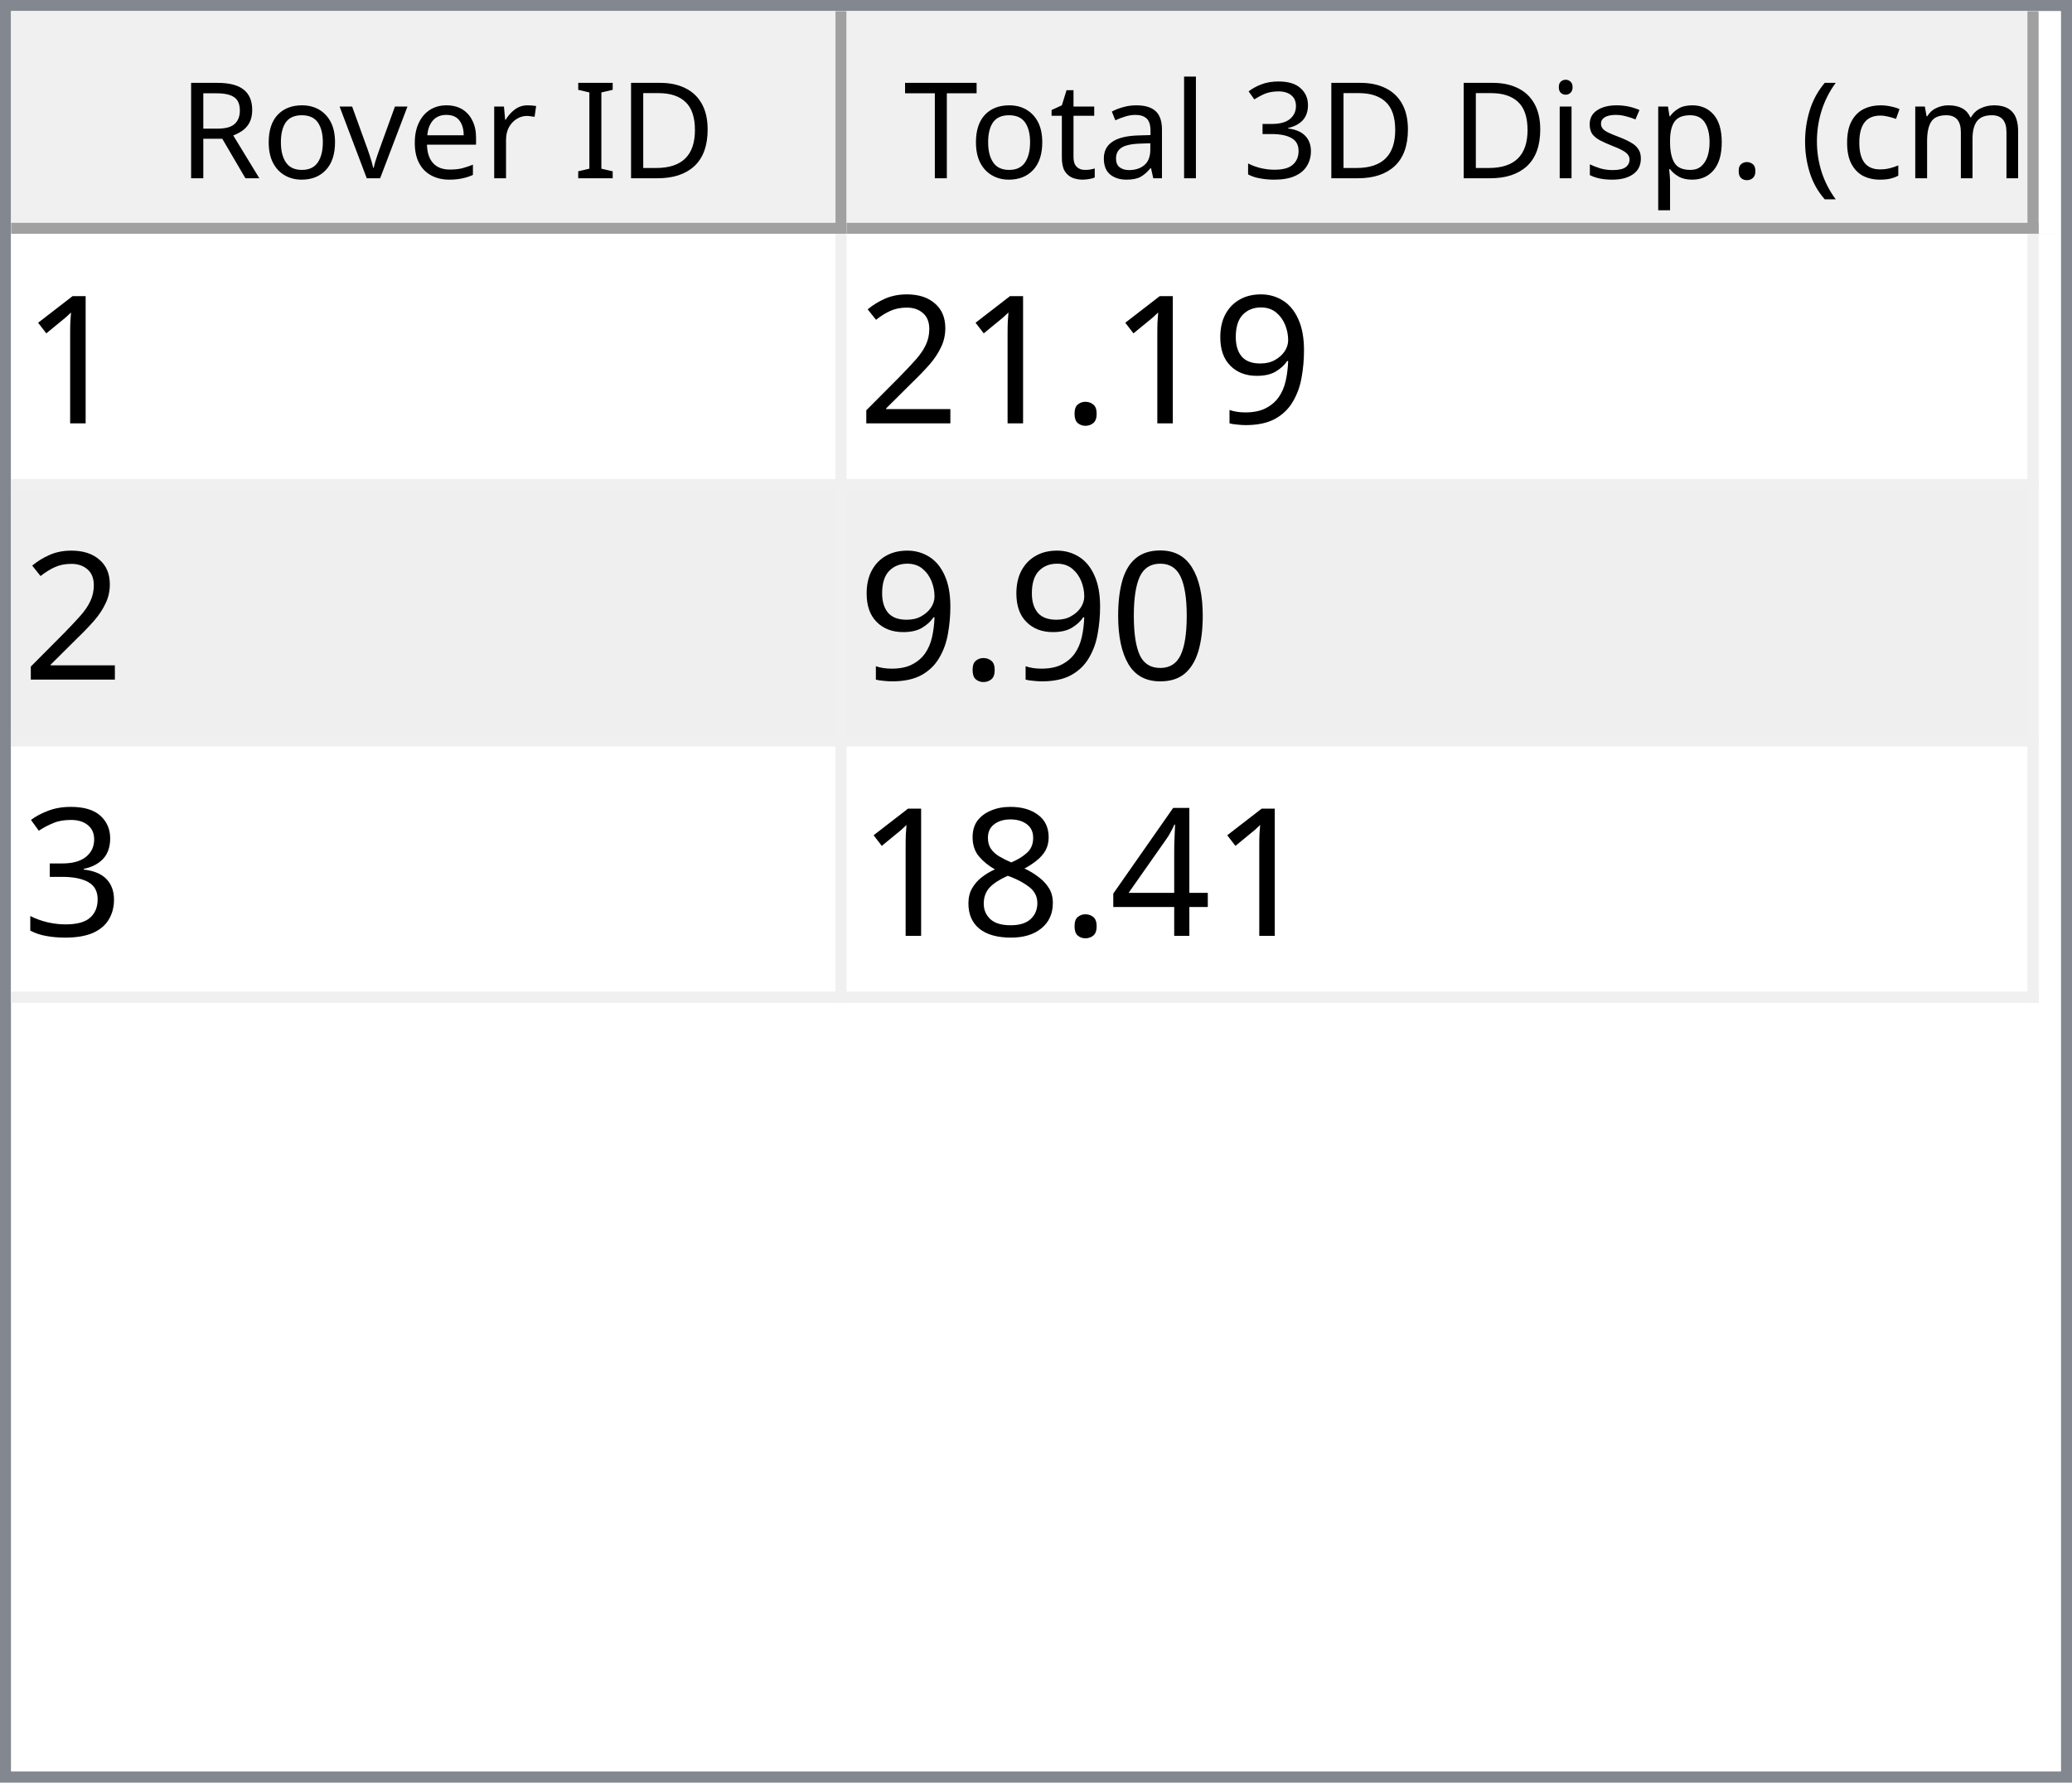
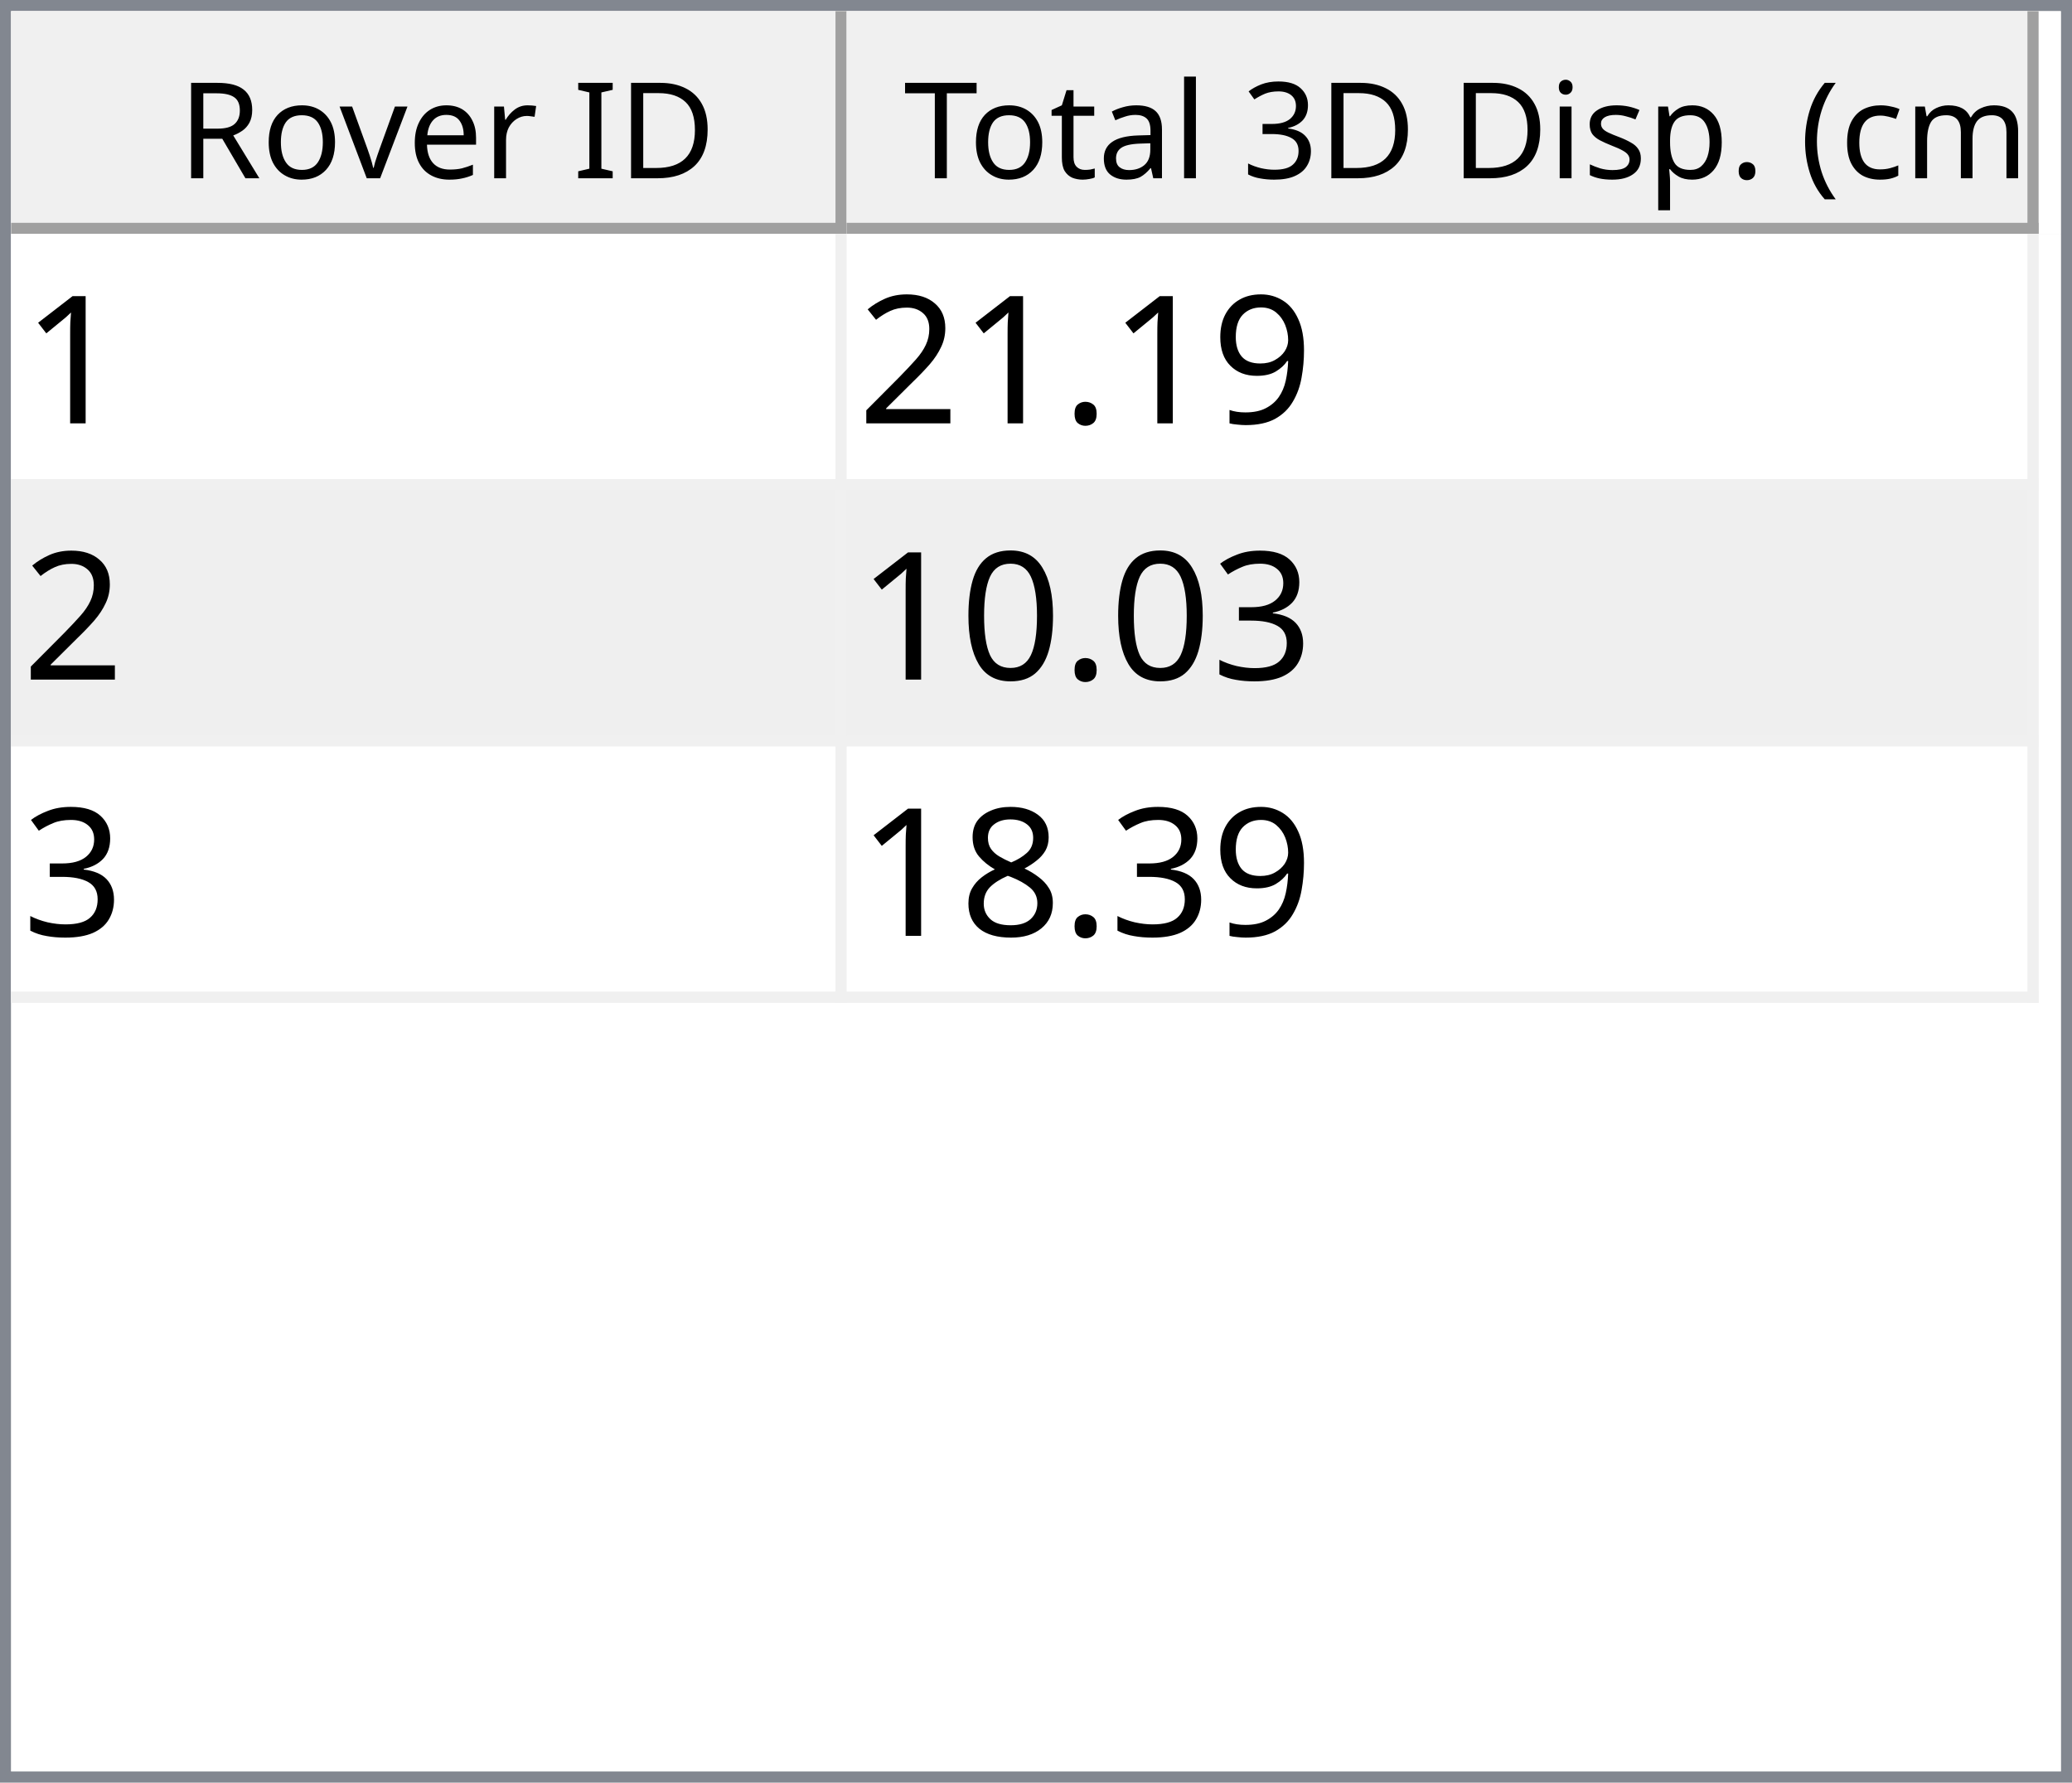
<svg xmlns="http://www.w3.org/2000/svg" style="fill-opacity:1; color-rendering:auto; color-interpolation:auto; text-rendering:auto; stroke:black; stroke-linecap:square; stroke-miterlimit:10; shape-rendering:auto; stroke-opacity:1; fill:black; stroke-dasharray:none; font-weight:normal; stroke-width:1; font-family:'Dialog'; font-style:normal; stroke-linejoin:miter; font-size:12px; stroke-dashoffset:0; image-rendering:auto;" width="186" height="160">
  <defs id="genericDefs" />
  <g>
    <defs id="defs1">
      <clipPath clipPathUnits="userSpaceOnUse" id="clipPath1">
        <path d="M0 0 L186 0 L186 160 L0 160 L0 0 Z" />
      </clipPath>
      <clipPath clipPathUnits="userSpaceOnUse" id="clipPath2">
        <path d="M0 0 L0 160 L186 160 L186 0 Z" />
      </clipPath>
      <clipPath clipPathUnits="userSpaceOnUse" id="clipPath3">
        <path d="M0 0 L0 20 L184 20 L184 0 Z" />
      </clipPath>
      <clipPath clipPathUnits="userSpaceOnUse" id="clipPath4">
        <path d="M0 0 L0 20 L75 20 L75 0 Z" />
      </clipPath>
      <clipPath clipPathUnits="userSpaceOnUse" id="clipPath5">
        <path d="M1 1 L1 19 L74 19 L74 1 Z" />
      </clipPath>
      <clipPath clipPathUnits="userSpaceOnUse" id="clipPath6">
        <path d="M0 0 L0 18 L73 18 L73 0 Z" />
      </clipPath>
      <clipPath clipPathUnits="userSpaceOnUse" id="clipPath7">
        <path d="M-0.5 -0.5 L-0.5 19.5 L74.5 19.5 L74.5 -0.5 Z" />
      </clipPath>
      <clipPath clipPathUnits="userSpaceOnUse" id="clipPath8">
        <path d="M0 0 L0 20 L107 20 L107 0 Z" />
      </clipPath>
      <clipPath clipPathUnits="userSpaceOnUse" id="clipPath9">
        <path d="M1 1 L1 19 L106 19 L106 1 Z" />
      </clipPath>
      <clipPath clipPathUnits="userSpaceOnUse" id="clipPath10">
        <path d="M0 0 L0 18 L105 18 L105 0 Z" />
      </clipPath>
      <clipPath clipPathUnits="userSpaceOnUse" id="clipPath11">
        <path d="M-0.5 -0.5 L-0.5 19.5 L106.5 19.5 L106.5 -0.5 Z" />
      </clipPath>
      <clipPath clipPathUnits="userSpaceOnUse" id="clipPath12">
        <path d="M0 0 L0 138 L184 138 L184 0 Z" />
      </clipPath>
      <clipPath clipPathUnits="userSpaceOnUse" id="clipPath13">
        <path d="M0 0 L0 69 L182 69 L182 0 Z" />
      </clipPath>
      <clipPath clipPathUnits="userSpaceOnUse" id="clipPath14">
        <path d="M-0.5 -0.5 L-0.5 68.5 L181.5 68.5 L181.5 -0.5 Z" />
      </clipPath>
      <clipPath clipPathUnits="userSpaceOnUse" id="clipPath15">
        <path d="M0 0 L0 22 L74 22 L74 0 Z" />
      </clipPath>
      <clipPath clipPathUnits="userSpaceOnUse" id="clipPath16">
        <path d="M0 0 L0 22 L106 22 L106 0 Z" />
      </clipPath>
      <font horiz-adv-x="64.551" id="font1">
        <font-face ascent="107.91" descent="25.098" units-per-em="100" style="font-style:normal; font-family:Segoe UI; font-weight:normal;" />
        <missing-glyph horiz-adv-x="64.551" d="M8.109 0 L8.109 68.266 L56.453 68.266 L56.453 0 L8.109 0 ZM15.328 7.234 L49.219 7.234 L49.219 61.031 L15.328 61.031 L15.328 7.234 Z" />
        <glyph unicode="D" horiz-adv-x="70.117" d="M9.188 0 L9.188 70.016 L28.516 70.016 Q65.531 70.016 65.531 35.891 Q65.531 19.672 55.25 9.836 Q44.969 0 27.734 0 L9.188 0 ZM17.391 62.594 L17.391 7.422 L27.828 7.422 Q41.609 7.422 49.273 14.797 Q56.938 22.172 56.938 35.688 Q56.938 62.594 28.328 62.594 L17.391 62.594 Z" />
        <glyph unicode="I" horiz-adv-x="26.611" d="M17.391 0 L9.188 0 L9.188 70.016 L17.391 70.016 L17.391 0 Z" />
        <glyph unicode=" " horiz-adv-x="27.393" d="" />
        <glyph unicode="r" horiz-adv-x="34.766" d="M34.188 41.891 Q32.078 43.5 28.125 43.5 Q23 43.5 19.555 38.672 Q16.109 33.844 16.109 25.484 L16.109 0 L8.109 0 L8.109 50 L16.109 50 L16.109 39.703 L16.312 39.703 Q18.016 44.969 21.531 47.922 Q25.047 50.875 29.391 50.875 Q32.516 50.875 34.188 50.203 L34.188 41.891 Z" />
        <glyph unicode="e" horiz-adv-x="52.295" d="M48.297 23 L12.984 23 Q13.188 14.656 17.484 10.109 Q21.781 5.562 29.297 5.562 Q37.75 5.562 44.828 11.141 L44.828 3.609 Q38.234 -1.172 27.391 -1.172 Q16.797 -1.172 10.742 5.641 Q4.688 12.453 4.688 24.812 Q4.688 36.469 11.305 43.82 Q17.922 51.172 27.734 51.172 Q37.547 51.172 42.922 44.828 Q48.297 38.484 48.297 27.203 L48.297 23 ZM40.094 29.781 Q40.047 36.719 36.75 40.578 Q33.453 44.438 27.594 44.438 Q21.922 44.438 17.969 40.383 Q14.016 36.328 13.094 29.781 L40.094 29.781 Z" />
        <glyph unicode="v" horiz-adv-x="47.9" d="M47.406 50 L27.484 0 L19.625 0 L0.688 50 L9.469 50 L22.172 13.672 Q23.578 9.672 23.922 6.688 L24.125 6.688 Q24.609 10.453 25.688 13.484 L38.969 50 L47.406 50 Z" />
        <glyph unicode="o" horiz-adv-x="58.594" d="M29 -1.172 Q17.922 -1.172 11.305 5.836 Q4.688 12.844 4.688 24.422 Q4.688 37.016 11.57 44.094 Q18.453 51.172 30.172 51.172 Q41.359 51.172 47.633 44.289 Q53.906 37.406 53.906 25.203 Q53.906 13.234 47.141 6.031 Q40.375 -1.172 29 -1.172 ZM29.594 44.438 Q21.875 44.438 17.383 39.188 Q12.891 33.938 12.891 24.703 Q12.891 15.828 17.43 10.695 Q21.969 5.562 29.594 5.562 Q37.359 5.562 41.531 10.594 Q45.703 15.625 45.703 24.906 Q45.703 34.281 41.531 39.359 Q37.359 44.438 29.594 44.438 Z" />
        <glyph unicode="R" horiz-adv-x="59.814" d="M59.375 0 L49.609 0 L37.891 19.625 Q36.281 22.359 34.766 24.289 Q33.25 26.219 31.664 27.438 Q30.078 28.656 28.25 29.219 Q26.422 29.781 24.125 29.781 L17.391 29.781 L17.391 0 L9.188 0 L9.188 70.016 L30.078 70.016 Q34.672 70.016 38.555 68.867 Q42.438 67.719 45.289 65.375 Q48.141 63.031 49.758 59.547 Q51.375 56.062 51.375 51.375 Q51.375 47.703 50.273 44.656 Q49.172 41.609 47.148 39.211 Q45.125 36.812 42.266 35.133 Q39.406 33.453 35.844 32.516 L35.844 32.328 Q37.594 31.547 38.891 30.547 Q40.188 29.547 41.359 28.18 Q42.531 26.812 43.68 25.078 Q44.828 23.344 46.234 21.047 L59.375 0 ZM17.391 62.594 L17.391 37.203 L28.516 37.203 Q31.594 37.203 34.203 38.133 Q36.812 39.062 38.719 40.797 Q40.625 42.531 41.703 45.047 Q42.781 47.562 42.781 50.688 Q42.781 56.297 39.141 59.445 Q35.5 62.594 28.609 62.594 L17.391 62.594 Z" />
        <glyph unicode=")" horiz-adv-x="30.176" d="M8.297 -15.922 L1.172 -15.922 Q16.406 2.344 16.406 26.812 Q16.406 51.469 1.078 70.016 L8.297 70.016 Q23.531 52.156 23.531 26.703 Q23.531 1.375 8.297 -15.922 Z" />
        <glyph unicode="m" horiz-adv-x="86.133" d="M79.109 0 L71.094 0 L71.094 28.719 Q71.094 37.016 68.531 40.727 Q65.969 44.438 59.906 44.438 Q54.781 44.438 51.195 39.75 Q47.609 35.062 47.609 28.516 L47.609 0 L39.594 0 L39.594 29.688 Q39.594 44.438 28.219 44.438 Q22.953 44.438 19.531 40.016 Q16.109 35.594 16.109 28.516 L16.109 0 L8.109 0 L8.109 50 L16.109 50 L16.109 42.094 L16.312 42.094 Q21.625 51.172 31.844 51.172 Q36.969 51.172 40.773 48.312 Q44.578 45.453 46 40.828 Q51.562 51.172 62.594 51.172 Q79.109 51.172 79.109 30.812 L79.109 0 Z" />
        <glyph unicode="c" horiz-adv-x="46.191" d="M42.188 2.297 Q36.422 -1.172 28.516 -1.172 Q17.828 -1.172 11.258 5.789 Q4.688 12.75 4.688 23.828 Q4.688 36.188 11.766 43.68 Q18.844 51.172 30.672 51.172 Q37.25 51.172 42.281 48.734 L42.281 40.531 Q36.719 44.438 30.375 44.438 Q22.703 44.438 17.797 38.945 Q12.891 33.453 12.891 24.516 Q12.891 15.719 17.508 10.641 Q22.125 5.562 29.891 5.562 Q36.422 5.562 42.188 9.906 L42.188 2.297 Z" />
        <glyph unicode="(" horiz-adv-x="30.176" d="M29.109 -15.922 L21.969 -15.922 Q6.844 1.375 6.844 26.703 Q6.844 52.156 21.969 70.016 L29.203 70.016 Q13.875 51.469 13.875 26.812 Q13.875 2.344 29.109 -15.922 Z" />
        <glyph unicode="." horiz-adv-x="21.68" d="M10.891 -1.078 Q8.641 -1.078 7.055 0.539 Q5.469 2.156 5.469 4.391 Q5.469 6.641 7.055 8.273 Q8.641 9.906 10.891 9.906 Q13.188 9.906 14.797 8.273 Q16.406 6.641 16.406 4.391 Q16.406 2.156 14.797 0.539 Q13.188 -1.078 10.891 -1.078 Z" />
        <glyph unicode="p" horiz-adv-x="58.789" d="M16.312 7.234 L16.109 7.234 L16.109 -23 L8.109 -23 L8.109 50 L16.109 50 L16.109 41.219 L16.312 41.219 Q22.219 51.172 33.594 51.172 Q43.266 51.172 48.688 44.461 Q54.109 37.75 54.109 26.469 Q54.109 13.922 48 6.375 Q41.891 -1.172 31.297 -1.172 Q21.578 -1.172 16.312 7.234 ZM16.109 27.391 L16.109 20.406 Q16.109 14.203 20.141 9.883 Q24.172 5.562 30.375 5.562 Q37.641 5.562 41.773 11.133 Q45.906 16.703 45.906 26.609 Q45.906 34.969 42.047 39.703 Q38.188 44.438 31.594 44.438 Q24.609 44.438 20.359 39.578 Q16.109 34.719 16.109 27.391 Z" />
        <glyph unicode="s" horiz-adv-x="42.432" d="M5.078 1.812 L5.078 10.406 Q11.625 5.562 19.484 5.562 Q30.031 5.562 30.031 12.594 Q30.031 14.594 29.125 15.992 Q28.219 17.391 26.68 18.461 Q25.141 19.531 23.07 20.383 Q21 21.234 18.609 22.172 Q15.281 23.484 12.766 24.828 Q10.25 26.172 8.57 27.859 Q6.891 29.547 6.031 31.695 Q5.172 33.844 5.172 36.719 Q5.172 40.234 6.789 42.945 Q8.406 45.656 11.086 47.484 Q13.766 49.312 17.211 50.242 Q20.656 51.172 24.312 51.172 Q30.812 51.172 35.938 48.922 L35.938 40.828 Q30.422 44.438 23.25 44.438 Q21 44.438 19.195 43.922 Q17.391 43.406 16.094 42.477 Q14.797 41.547 14.086 40.258 Q13.375 38.969 13.375 37.406 Q13.375 35.453 14.086 34.133 Q14.797 32.812 16.164 31.789 Q17.531 30.766 19.484 29.938 Q21.438 29.109 23.922 28.125 Q27.25 26.859 29.883 25.516 Q32.516 24.172 34.375 22.484 Q36.234 20.797 37.234 18.602 Q38.234 16.406 38.234 13.375 Q38.234 9.672 36.602 6.938 Q34.969 4.203 32.234 2.398 Q29.5 0.594 25.93 -0.289 Q22.359 -1.172 18.453 -1.172 Q10.75 -1.172 5.078 1.812 Z" />
        <glyph unicode="i" horiz-adv-x="24.219" d="M12.203 62.703 Q10.062 62.703 8.547 64.164 Q7.031 65.625 7.031 67.875 Q7.031 70.125 8.547 71.609 Q10.062 73.094 12.203 73.094 Q14.406 73.094 15.945 71.609 Q17.484 70.125 17.484 67.875 Q17.484 65.719 15.945 64.211 Q14.406 62.703 12.203 62.703 ZM16.109 0 L8.109 0 L8.109 50 L16.109 50 L16.109 0 Z" />
        <glyph unicode="3" horiz-adv-x="53.906" d="M46.531 19.828 Q46.531 15.094 44.75 11.211 Q42.969 7.328 39.719 4.57 Q36.469 1.812 31.93 0.297 Q27.391 -1.219 21.922 -1.219 Q11.922 -1.219 6 2.594 L6 11.188 Q13.094 5.609 22.219 5.609 Q25.875 5.609 28.828 6.539 Q31.781 7.469 33.906 9.227 Q36.031 10.984 37.18 13.477 Q38.328 15.969 38.328 19.094 Q38.328 32.812 18.797 32.812 L12.984 32.812 L12.984 39.594 L18.5 39.594 Q35.797 39.594 35.797 52.484 Q35.797 64.406 22.609 64.406 Q15.188 64.406 8.688 59.422 L8.688 67.188 Q15.375 71.188 24.609 71.188 Q29 71.188 32.57 69.969 Q36.141 68.75 38.68 66.555 Q41.219 64.359 42.609 61.281 Q44 58.203 44 54.5 Q44 40.672 30.031 36.719 L30.031 36.531 Q33.594 36.141 36.625 34.797 Q39.656 33.453 41.852 31.305 Q44.047 29.156 45.289 26.25 Q46.531 23.344 46.531 19.828 Z" />
        <glyph unicode="l" horiz-adv-x="24.219" d="M16.109 0 L8.109 0 L8.109 74.031 L16.109 74.031 L16.109 0 Z" />
        <glyph unicode="a" horiz-adv-x="50.879" d="M43.891 0 L35.891 0 L35.891 7.812 L35.688 7.812 Q30.469 -1.172 20.312 -1.172 Q12.844 -1.172 8.617 2.781 Q4.391 6.734 4.391 13.281 Q4.391 27.297 20.906 29.594 L35.891 31.688 Q35.891 44.438 25.594 44.438 Q16.547 44.438 9.281 38.281 L9.281 46.484 Q16.656 51.172 26.266 51.172 Q43.891 51.172 43.891 32.516 L43.891 0 ZM35.891 25.297 L23.828 23.641 Q18.266 22.859 15.43 20.875 Q12.594 18.891 12.594 13.875 Q12.594 10.203 15.211 7.883 Q17.828 5.562 22.172 5.562 Q28.125 5.562 32.008 9.742 Q35.891 13.922 35.891 20.312 L35.891 25.297 Z" />
        <glyph unicode="t" horiz-adv-x="33.887" d="M31.297 0.484 Q28.469 -1.078 23.828 -1.078 Q10.688 -1.078 10.688 13.578 L10.688 43.172 L2.094 43.172 L2.094 50 L10.688 50 L10.688 62.203 L18.703 64.797 L18.703 50 L31.297 50 L31.297 43.172 L18.703 43.172 L18.703 14.984 Q18.703 9.969 20.414 7.82 Q22.125 5.672 26.078 5.672 Q29.109 5.672 31.297 7.328 L31.297 0.484 Z" />
        <glyph unicode="T" horiz-adv-x="52.393" d="M50.594 62.594 L30.375 62.594 L30.375 0 L22.172 0 L22.172 62.594 L2 62.594 L2 70.016 L50.594 70.016 L50.594 62.594 Z" />
      </font>
      <font horiz-adv-x="75.0" id="font2">
        <font-face ascent="100.537" descent="21.973" units-per-em="100" style="font-style:normal; font-family:sans-serif; font-weight:normal;" />
        <missing-glyph horiz-adv-x="75.0" d="M12.5 0 L12.5 62.5 L62.5 62.5 L62.5 0 L12.5 0 ZM14.062 1.562 L60.938 1.562 L60.938 60.938 L14.062 60.938 L14.062 1.562 Z" />
        <glyph unicode="1" horiz-adv-x="55.615" d="M37.25 0 L28.469 0 L28.469 56 Q25.297 52.984 20.141 49.953 Q14.984 46.922 10.891 45.406 L10.891 53.906 Q18.266 57.375 23.781 62.305 Q29.297 67.234 31.594 71.875 L37.25 71.875 L37.25 0 Z" />
        <glyph unicode="9" horiz-adv-x="55.615" d="M5.469 16.547 L13.922 17.328 Q14.984 11.375 18.016 8.688 Q21.047 6 25.781 6 Q29.828 6 32.883 7.859 Q35.938 9.719 37.891 12.82 Q39.844 15.922 41.164 21.195 Q42.484 26.469 42.484 31.938 Q42.484 32.516 42.438 33.688 Q39.797 29.5 35.234 26.883 Q30.672 24.266 25.344 24.266 Q16.453 24.266 10.305 30.711 Q4.156 37.156 4.156 47.703 Q4.156 58.594 10.578 65.234 Q17 71.875 26.656 71.875 Q33.641 71.875 39.43 68.117 Q45.219 64.359 48.219 57.398 Q51.219 50.438 51.219 37.25 Q51.219 23.531 48.242 15.406 Q45.266 7.281 39.383 3.031 Q33.5 -1.219 25.594 -1.219 Q17.188 -1.219 11.867 3.445 Q6.547 8.109 5.469 16.547 ZM41.453 48.141 Q41.453 55.719 37.43 60.156 Q33.406 64.594 27.734 64.594 Q21.875 64.594 17.531 59.812 Q13.188 55.031 13.188 47.406 Q13.188 40.578 17.312 36.305 Q21.438 32.031 27.484 32.031 Q33.594 32.031 37.523 36.305 Q41.453 40.578 41.453 48.141 Z" />
        <glyph unicode="." horiz-adv-x="27.783" d="M9.078 0 L9.078 10.016 L19.094 10.016 L19.094 0 L9.078 0 Z" />
        <glyph unicode="2" horiz-adv-x="55.615" d="M50.344 8.453 L50.344 0 L3.031 0 Q2.938 3.172 4.047 6.109 Q5.859 10.938 9.836 15.625 Q13.812 20.312 21.344 26.469 Q33.016 36.031 37.117 41.625 Q41.219 47.219 41.219 52.203 Q41.219 57.422 37.477 61.008 Q33.734 64.594 27.734 64.594 Q21.391 64.594 17.578 60.789 Q13.766 56.984 13.719 50.25 L4.688 51.172 Q5.609 61.281 11.664 66.578 Q17.719 71.875 27.938 71.875 Q38.234 71.875 44.242 66.164 Q50.25 60.453 50.25 52 Q50.25 47.703 48.492 43.555 Q46.734 39.406 42.656 34.812 Q38.578 30.219 29.109 22.219 Q21.188 15.578 18.945 13.211 Q16.703 10.844 15.234 8.453 L50.344 8.453 Z" />
+         <glyph unicode="3" horiz-adv-x="55.615" d="M4.203 18.891 L12.984 20.062 Q14.5 12.594 18.141 9.297 Q21.781 6 27 6 Q33.203 6 37.477 10.297 Q41.75 14.594 41.75 20.953 Q41.75 27 37.797 30.93 Q33.844 34.859 27.734 34.859 Q25.25 34.859 21.531 33.891 L22.516 41.609 Q23.391 41.5 23.922 41.5 Q29.547 41.5 34.039 44.43 Q38.531 47.359 38.531 53.469 Q38.531 58.297 35.258 61.477 Q31.984 64.656 26.812 64.656 Q21.688 64.656 18.266 61.43 Q14.844 58.203 13.875 51.766 L5.078 53.328 Q6.688 62.156 12.398 67.016 Q18.109 71.875 26.609 71.875 Q32.469 71.875 37.398 69.359 Q42.328 66.844 44.945 62.5 Q47.562 58.156 47.562 53.266 Q47.562 48.641 45.07 44.828 Q42.578 41.016 37.703 38.766 Q44.047 37.312 47.562 32.695 Q51.078 28.078 51.078 21.141 Q51.078 11.766 44.242 5.25 Q37.406 -1.266 26.953 -1.266 Q17.531 -1.266 11.305 4.352 Q5.078 9.969 4.203 18.891 Z" />
        <glyph unicode="0" horiz-adv-x="55.615" d="M4.156 35.297 Q4.156 48 6.766 55.742 Q9.375 63.484 14.523 67.68 Q19.672 71.875 27.484 71.875 Q33.25 71.875 37.594 69.555 Q41.938 67.234 44.773 62.867 Q47.609 58.5 49.219 52.227 Q50.828 45.953 50.828 35.297 Q50.828 22.703 48.242 14.969 Q45.656 7.234 40.508 3.008 Q35.359 -1.219 27.484 -1.219 Q17.141 -1.219 11.234 6.203 Q4.156 15.141 4.156 35.297 ZM13.188 35.297 Q13.188 17.672 17.312 11.836 Q21.438 6 27.484 6 Q33.547 6 37.672 11.859 Q41.797 17.719 41.797 35.297 Q41.797 52.984 37.672 58.789 Q33.547 64.594 27.391 64.594 Q21.344 64.594 17.719 59.469 Q13.188 52.938 13.188 35.297 Z" />
-         <glyph unicode="3" horiz-adv-x="55.615" d="M4.203 18.891 L12.984 20.062 Q14.5 12.594 18.141 9.297 Q21.781 6 27 6 Q33.203 6 37.477 10.297 Q41.75 14.594 41.75 20.953 Q41.75 27 37.797 30.93 Q33.844 34.859 27.734 34.859 Q25.25 34.859 21.531 33.891 L22.516 41.609 Q23.391 41.5 23.922 41.5 Q29.547 41.5 34.039 44.43 Q38.531 47.359 38.531 53.469 Q38.531 58.297 35.258 61.477 Q31.984 64.656 26.812 64.656 Q21.688 64.656 18.266 61.43 Q14.844 58.203 13.875 51.766 L5.078 53.328 Q6.688 62.156 12.398 67.016 Q18.109 71.875 26.609 71.875 Q32.469 71.875 37.398 69.359 Q42.328 66.844 44.945 62.5 Q47.562 58.156 47.562 53.266 Q47.562 48.641 45.07 44.828 Q42.578 41.016 37.703 38.766 Q44.047 37.312 47.562 32.695 Q51.078 28.078 51.078 21.141 Q51.078 11.766 44.242 5.25 Q37.406 -1.266 26.953 -1.266 Q17.531 -1.266 11.305 4.352 Q5.078 9.969 4.203 18.891 Z" />
-         <glyph unicode="4" horiz-adv-x="55.615" d="M32.328 0 L32.328 17.141 L1.266 17.141 L1.266 25.203 L33.938 71.578 L41.109 71.578 L41.109 25.203 L50.781 25.203 L50.781 17.141 L41.109 17.141 L41.109 0 L32.328 0 ZM32.328 25.203 L32.328 57.469 L9.906 25.203 L32.328 25.203 Z" />
        <glyph unicode="8" horiz-adv-x="55.615" d="M17.672 38.812 Q12.203 40.828 9.57 44.539 Q6.938 48.25 6.938 53.422 Q6.938 61.234 12.555 66.555 Q18.172 71.875 27.484 71.875 Q36.859 71.875 42.578 66.43 Q48.297 60.984 48.297 53.172 Q48.297 48.188 45.68 44.508 Q43.062 40.828 37.75 38.812 Q44.344 36.672 47.781 31.883 Q51.219 27.094 51.219 20.453 Q51.219 11.281 44.727 5.031 Q38.234 -1.219 27.641 -1.219 Q17.047 -1.219 10.547 5.055 Q4.047 11.328 4.047 20.703 Q4.047 27.688 7.594 32.398 Q11.141 37.109 17.672 38.812 ZM15.922 53.719 Q15.922 48.641 19.195 45.414 Q22.469 42.188 27.688 42.188 Q32.766 42.188 36.016 45.383 Q39.266 48.578 39.266 53.219 Q39.266 58.062 35.914 61.359 Q32.562 64.656 27.594 64.656 Q22.562 64.656 19.242 61.43 Q15.922 58.203 15.922 53.719 ZM13.094 20.656 Q13.094 16.891 14.875 13.375 Q16.656 9.859 20.172 7.93 Q23.688 6 27.734 6 Q34.031 6 38.133 10.055 Q42.234 14.109 42.234 20.359 Q42.234 26.703 38.016 30.859 Q33.797 35.016 27.438 35.016 Q21.234 35.016 17.164 30.914 Q13.094 26.812 13.094 20.656 Z" />
      </font>
    </defs>
    <g style="fill:white; stroke:white;">
      <rect x="0" y="0" width="186" style="clip-path:url(#clipPath1); stroke:none;" height="160" />
    </g>
    <g style="fill:white; text-rendering:optimizeSpeed; color-rendering:optimizeSpeed; image-rendering:optimizeSpeed; shape-rendering:crispEdges; stroke:white; color-interpolation:sRGB;">
      <rect x="0" width="186" height="160" y="0" style="stroke:none;" />
      <path style="stroke:none;" d="M0 160 L186 160 L186 0 L0 0 Z" />
    </g>
    <g style="fill:rgb(240,240,240); font-family:'Segoe UI'; stroke:rgb(240,240,240);">
      <rect x="0" y="0" width="186" style="clip-path:url(#clipPath2); stroke:none;" height="160" />
    </g>
    <g style="fill:rgb(130,135,144); font-family:'Segoe UI'; stroke:rgb(130,135,144);">
      <path d="M0 0 L186 0 L186 160 L0 160 L0 0 ZM1 1 L185 1 L185 159 L1 159 L1 1 Z" style="fill-rule:evenodd; clip-path:url(#clipPath2); stroke:none;" />
    </g>
    <g style="fill:white; font-family:'Segoe UI'; stroke:white;" transform="translate(1,1)">
      <rect x="0" y="0" width="184" style="clip-path:url(#clipPath3); stroke:none;" height="20" />
    </g>
    <g style="fill:rgb(240,240,240); font-family:'Segoe UI'; stroke:rgb(240,240,240);" transform="translate(1,1)">
      <rect x="0" y="0" width="75" style="clip-path:url(#clipPath4); stroke:none;" height="20" />
    </g>
    <g style="font-family:'Segoe UI';" transform="translate(2,2)">
      <text x="14" xml:space="preserve" y="14" style="clip-path:url(#clipPath6); stroke:none;">Rover ID</text>
    </g>
    <g style="fill:rgb(160,160,160); font-family:'Segoe UI'; stroke:rgb(160,160,160); stroke-linejoin:bevel;" transform="translate(1.5,1.5)">
      <line x1="74" x2="74" y1="0" style="fill:none; clip-path:url(#clipPath7);" y2="19" />
    </g>
    <g style="fill:rgb(160,160,160); font-family:'Segoe UI'; stroke:rgb(160,160,160); stroke-linejoin:bevel;" transform="matrix(1,0,0,1,1,1) translate(0.5,0.5)">
      <line x1="0" x2="74" y1="19" style="fill:none; clip-path:url(#clipPath7);" y2="19" />
    </g>
    <g style="fill:rgb(240,240,240); font-family:'Segoe UI'; stroke:rgb(240,240,240);" transform="translate(76,1)">
      <rect x="0" y="0" width="107" style="clip-path:url(#clipPath8); stroke:none;" height="20" />
    </g>
    <g style="font-family:'Segoe UI';" transform="translate(77,2)">
      <text x="1" xml:space="preserve" y="14" style="clip-path:url(#clipPath10); stroke:none;"> Total 3D Disp. (cm)</text>
    </g>
    <g style="fill:rgb(160,160,160); font-family:'Segoe UI'; stroke:rgb(160,160,160); stroke-linejoin:bevel;" transform="translate(76.5,1.5)">
      <line x1="106" x2="106" y1="0" style="fill:none; clip-path:url(#clipPath11);" y2="19" />
    </g>
    <g style="fill:rgb(160,160,160); font-family:'Segoe UI'; stroke:rgb(160,160,160); stroke-linejoin:bevel;" transform="matrix(1,0,0,1,76,1) translate(0.5,0.5)">
      <line x1="0" x2="106" y1="19" style="fill:none; clip-path:url(#clipPath11);" y2="19" />
    </g>
    <g style="fill:white; font-family:'Segoe UI'; stroke:white;" transform="translate(1,21)">
      <rect x="0" y="0" width="184" style="clip-path:url(#clipPath12); stroke:none;" height="138" />
    </g>
    <g style="fill:rgb(240,240,240); font-size:16px; font-family:sans-serif; stroke:rgb(240,240,240);" transform="translate(1,21)">
      <rect x="0" y="0" width="182" style="clip-path:url(#clipPath13); stroke:none;" height="69" />
      <line transform="translate(0.5,0.5)" x1="0" x2="181" y1="22" style="clip-path:url(#clipPath14); fill:none; stroke-linejoin:bevel;" y2="22" />
    </g>
    <g transform="matrix(1,0,0,1,1,21) translate(0.5,0.5)" style="fill:rgb(240,240,240); font-size:16px; font-family:sans-serif; stroke:rgb(240,240,240); stroke-linejoin:bevel;">
      <line x1="0" x2="181" y1="45" style="fill:none; clip-path:url(#clipPath14);" y2="45" />
    </g>
    <g transform="matrix(1,0,0,1,1,21) translate(0.5,0.5)" style="fill:rgb(240,240,240); font-size:16px; font-family:sans-serif; stroke:rgb(240,240,240); stroke-linejoin:bevel;">
      <line x1="0" x2="181" y1="68" style="fill:none; clip-path:url(#clipPath14);" y2="68" />
    </g>
    <g transform="matrix(1,0,0,1,1,21) translate(0.5,0.5)" style="fill:rgb(240,240,240); font-size:16px; font-family:sans-serif; stroke:rgb(240,240,240); stroke-linejoin:bevel;">
      <line x1="74" x2="74" y1="0" style="fill:none; clip-path:url(#clipPath14);" y2="68" />
    </g>
    <g transform="matrix(1,0,0,1,1,21) translate(0.5,0.5)" style="fill:rgb(240,240,240); font-size:16px; font-family:sans-serif; stroke:rgb(240,240,240); stroke-linejoin:bevel;">
      <line x1="181" x2="181" y1="0" style="fill:none; clip-path:url(#clipPath14);" y2="68" />
    </g>
    <g style="fill:white; font-size:16px; font-family:sans-serif; stroke:white;" transform="matrix(1,0,0,1,1,21)">
      <rect x="0" y="0" width="74" style="clip-path:url(#clipPath15); stroke:none;" height="22" />
      <text x="1" y="17" style="fill:black; clip-path:url(#clipPath15); stroke:none;" xml:space="preserve">1</text>
    </g>
    <g style="fill:white; font-size:16px; font-family:sans-serif; stroke:white;" transform="matrix(1,0,0,1,1,21) translate(75,0)">
      <rect x="0" y="0" width="106" style="clip-path:url(#clipPath16); stroke:none;" height="22" />
      <text x="1" y="17" style="fill:black; clip-path:url(#clipPath16); stroke:none;" xml:space="preserve">21.19</text>
    </g>
    <g style="fill:rgb(239,239,239); font-size:16px; font-family:sans-serif; stroke:rgb(239,239,239);" transform="matrix(1,0,0,1,1,21) translate(0,23)">
      <rect x="0" y="0" width="74" style="clip-path:url(#clipPath15); stroke:none;" height="22" />
      <text x="1" y="17" style="fill:black; clip-path:url(#clipPath15); stroke:none;" xml:space="preserve">2</text>
    </g>
    <g style="fill:rgb(239,239,239); font-size:16px; font-family:sans-serif; stroke:rgb(239,239,239);" transform="matrix(1,0,0,1,1,21) translate(75,23)">
      <rect x="0" y="0" width="106" style="clip-path:url(#clipPath16); stroke:none;" height="22" />
-       <text x="1" y="17" style="fill:black; clip-path:url(#clipPath16); stroke:none;" xml:space="preserve">9.90</text>
+       <text x="1" y="17" style="fill:black; clip-path:url(#clipPath16); stroke:none;" xml:space="preserve">10.03</text>
    </g>
    <g style="fill:white; font-size:16px; font-family:sans-serif; stroke:white;" transform="matrix(1,0,0,1,1,21) translate(0,46)">
      <rect x="0" y="0" width="74" style="clip-path:url(#clipPath15); stroke:none;" height="22" />
      <text x="1" y="17" style="fill:black; clip-path:url(#clipPath15); stroke:none;" xml:space="preserve">3</text>
    </g>
    <g style="fill:white; font-size:16px; font-family:sans-serif; stroke:white;" transform="matrix(1,0,0,1,1,21) translate(75,46)">
      <rect x="0" y="0" width="106" style="clip-path:url(#clipPath16); stroke:none;" height="22" />
-       <text x="1" y="17" style="fill:black; clip-path:url(#clipPath16); stroke:none;" xml:space="preserve">18.41</text>
+       <text x="1" y="17" style="fill:black; clip-path:url(#clipPath16); stroke:none;" xml:space="preserve">18.39</text>
    </g>
  </g>
</svg>
